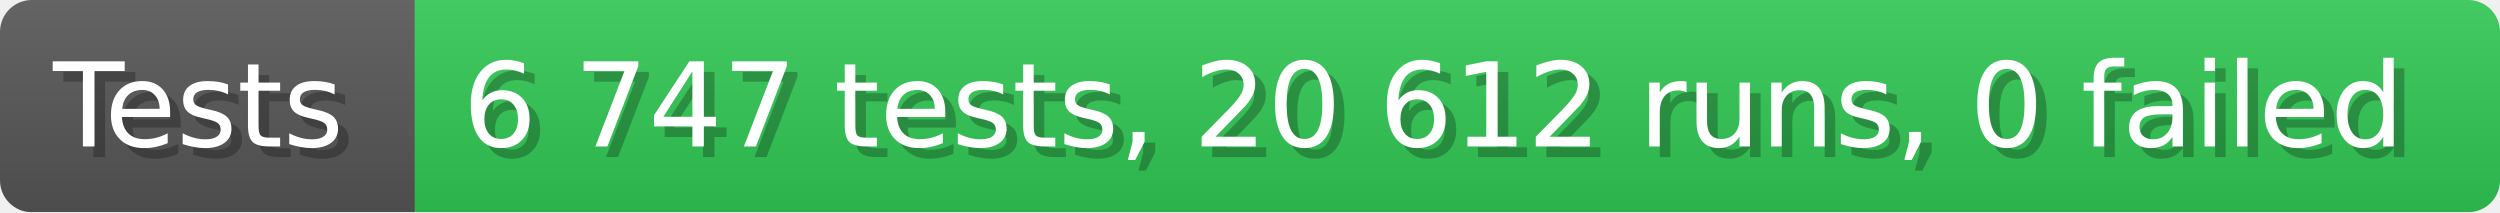
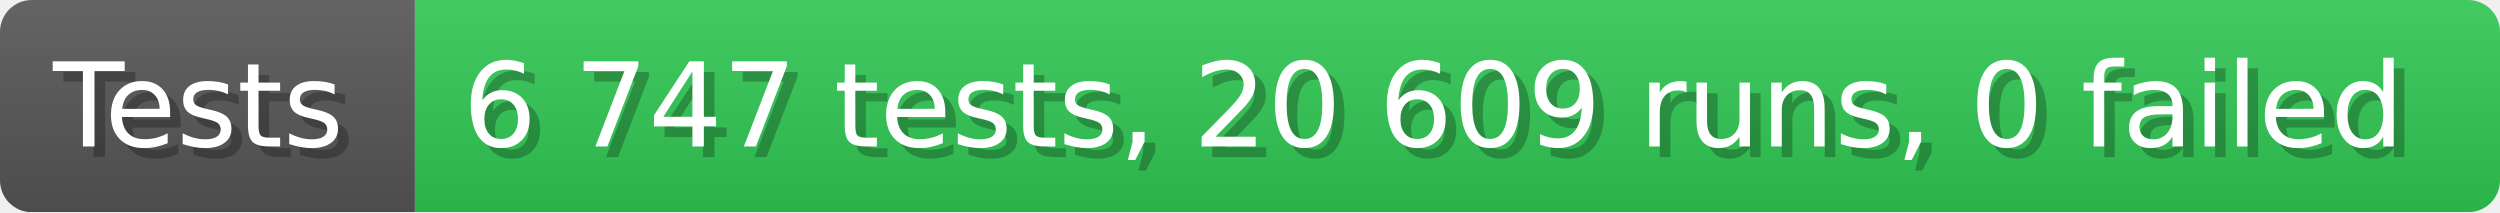
- <svg xmlns="http://www.w3.org/2000/svg" width="235.6" height="20" viewBox="0 0 2356 200" role="img" aria-label="Tests: 6 747 tests, 20 612 runs, 0 failed">
+ <svg xmlns="http://www.w3.org/2000/svg" width="235.6" height="20" viewBox="0 0 2356 200" role="img" aria-label="Tests: 6 747 tests, 20 609 runs, 0 failed">
  <linearGradient id="a" x2="0" y2="100%">
    <stop offset="0" stop-opacity=".1" stop-color="#EEE" />
    <stop offset="1" stop-opacity=".1" />
  </linearGradient>
  <mask id="m">
    <rect width="2356" height="200" rx="30" fill="#FFF" />
  </mask>
  <g mask="url(#m)">
    <rect width="391" height="200" fill="#555" />
    <rect width="1965" height="200" fill="#31c653" x="391" />
    <rect width="2356" height="200" fill="url(#a)" />
  </g>
  <g aria-hidden="true" fill="#fff" text-anchor="start" font-family="Verdana,DejaVu Sans,sans-serif" font-size="110">
    <text x="60" y="148" textLength="291" fill="#000" opacity="0.25">Tests</text>
    <text x="50" y="138" textLength="291">Tests</text>
-     <text x="446" y="148" textLength="1865" fill="#000" opacity="0.25">6 747 tests, 20 612 runs, 0 failed</text>
-     <text x="436" y="138" textLength="1865">6 747 tests, 20 612 runs, 0 failed</text>
+     <text x="446" y="148" textLength="1865" fill="#000" opacity="0.25">6 747 tests, 20 609 runs, 0 failed</text>
+     <text x="436" y="138" textLength="1865">6 747 tests, 20 609 runs, 0 failed</text>
  </g>
</svg>
